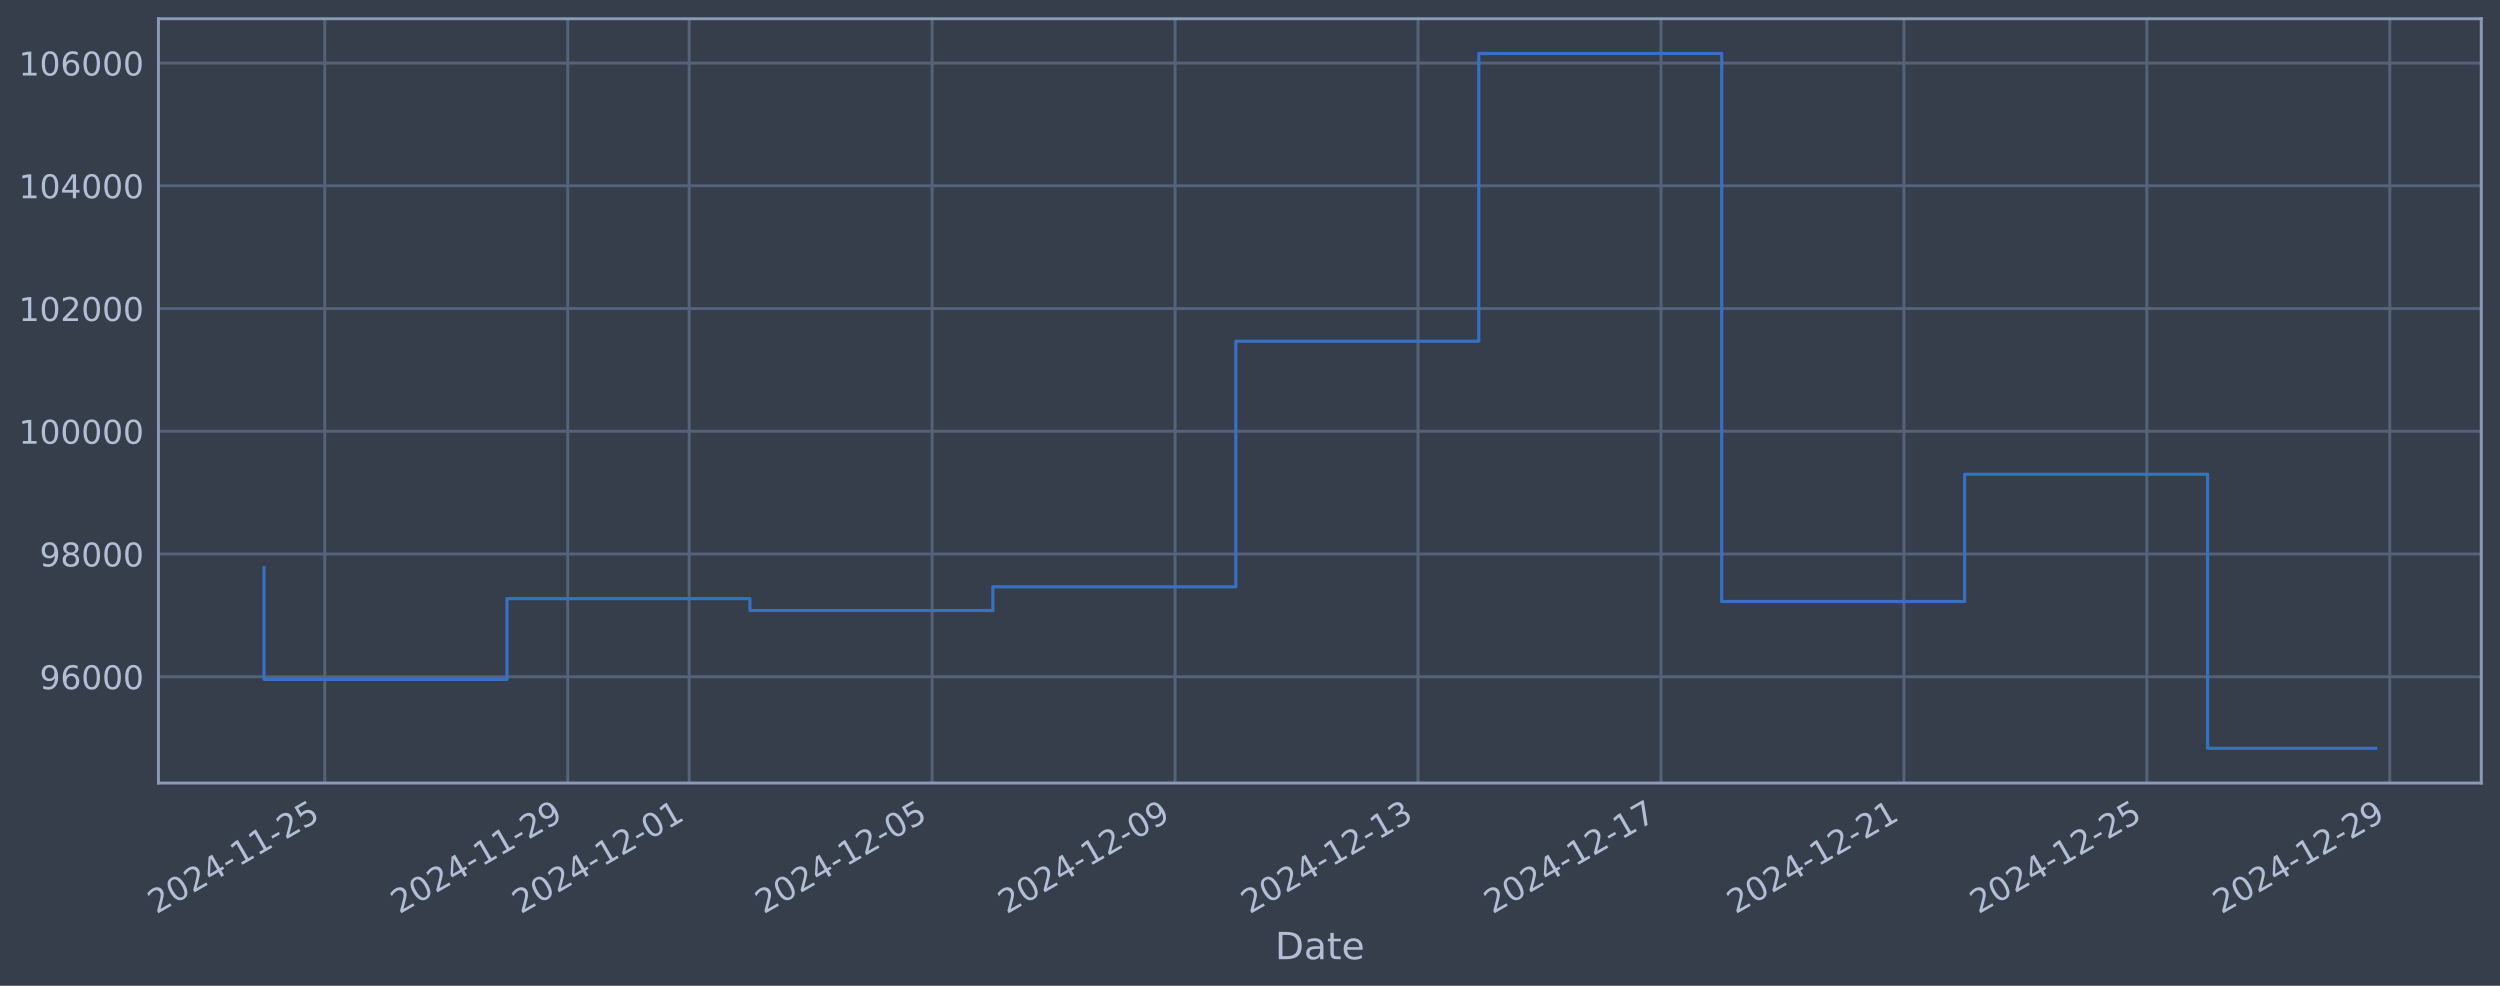
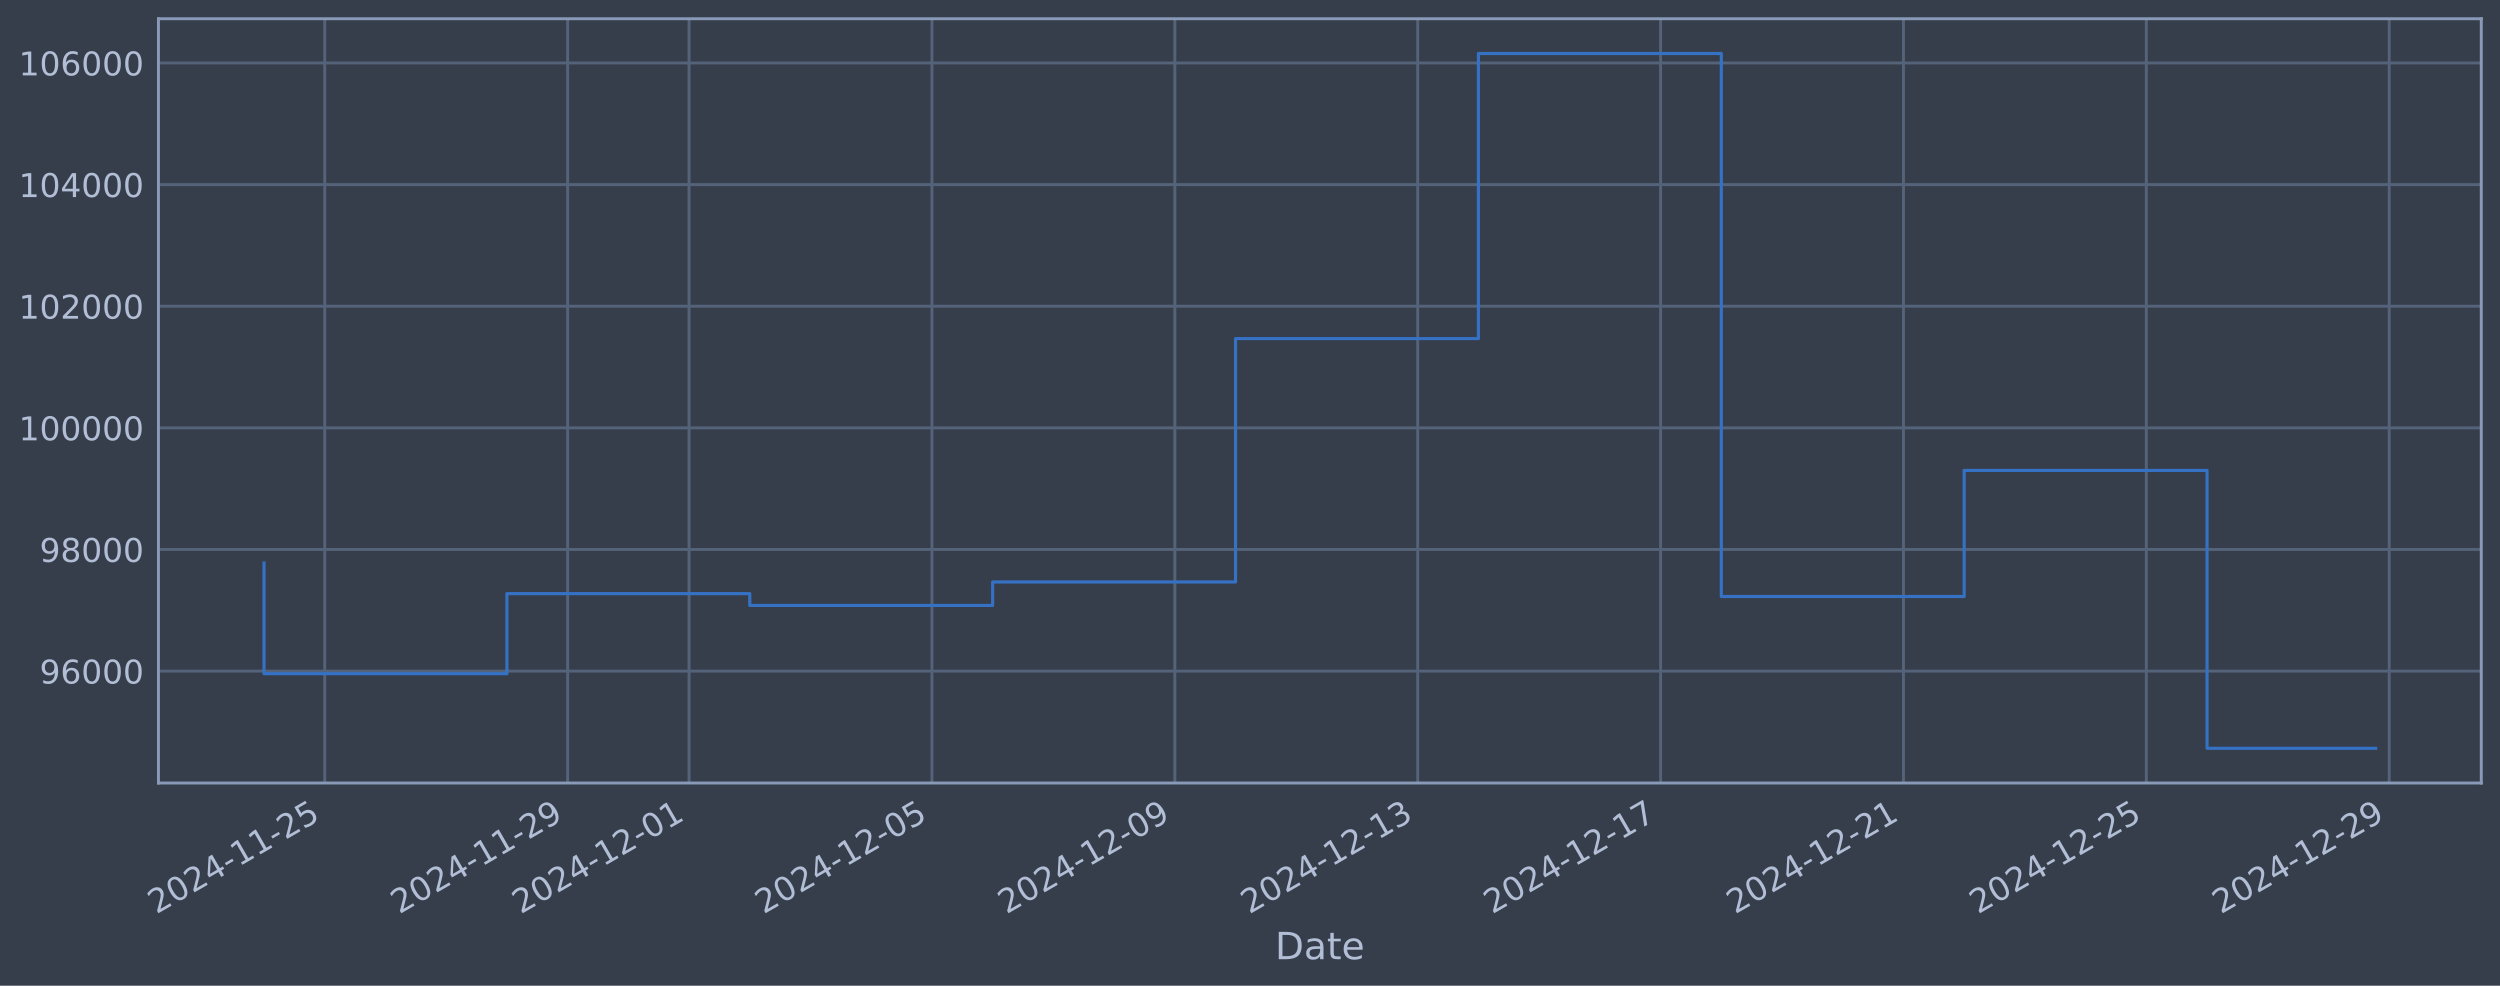
<svg xmlns="http://www.w3.org/2000/svg" xmlns:xlink="http://www.w3.org/1999/xlink" width="960.9pt" height="378.87pt" viewBox="0 0 960.9 378.87" version="1.1">
  <defs>
    <style type="text/css">*{stroke-linejoin: round; stroke-linecap: butt}</style>
  </defs>
  <g id="figure_1">
    <g id="patch_1">
      <path d="M 0 378.87  L 960.9 378.87  L 960.9 0  L 0 0  z " style="fill: #373e4b" />
    </g>
    <g id="axes_1">
      <g id="patch_2">
        <path d="M 60.901 300.96  L 953.701 300.96  L 953.701 7.2  L 60.901 7.2  z " style="fill: #373e4b" />
      </g>
      <g id="matplotlib.axis_1">
        <g id="xtick_1">
          <g id="line2d_1">
-             <path d="M 124.827 300.96  L 124.827 7.2  " clip-path="url(#p6d9f5f1da5)" style="fill: none; stroke: #546379; stroke-width: 1.12; stroke-linecap: square" />
+             <path d="M 124.82 300.96  L 124.82 7.2  " clip-path="url(#padaa83620a)" style="fill: none; stroke: #546379; stroke-width: 1.12; stroke-linecap: square" />
          </g>
          <g id="line2d_2" />
          <g id="text_1">
-             <g style="fill: #b1bed6" transform="translate(60.10133 351.4642) rotate(-30) scale(0.126 -0.126)">
+             <g style="fill: #b1bed6" transform="translate(60.09494 351.4642) rotate(-30) scale(0.126 -0.126)">
              <defs>
                <path id="DejaVuSans-32" d="M 1228 531  L 3431 531  L 3431 0  L 469 0  L 469 531  Q 828 903 1448 1529  Q 2069 2156 2228 2338  Q 2531 2678 2651 2914  Q 2772 3150 2772 3378  Q 2772 3750 2511 3984  Q 2250 4219 1831 4219  Q 1534 4219 1204 4116  Q 875 4013 500 3803  L 500 4441  Q 881 4594 1212 4672  Q 1544 4750 1819 4750  Q 2544 4750 2975 4387  Q 3406 4025 3406 3419  Q 3406 3131 3298 2873  Q 3191 2616 2906 2266  Q 2828 2175 2409 1742  Q 1991 1309 1228 531  z " transform="scale(0.015625)" />
                <path id="DejaVuSans-30" d="M 2034 4250  Q 1547 4250 1301 3770  Q 1056 3291 1056 2328  Q 1056 1369 1301 889  Q 1547 409 2034 409  Q 2525 409 2770 889  Q 3016 1369 3016 2328  Q 3016 3291 2770 3770  Q 2525 4250 2034 4250  z M 2034 4750  Q 2819 4750 3233 4129  Q 3647 3509 3647 2328  Q 3647 1150 3233 529  Q 2819 -91 2034 -91  Q 1250 -91 836 529  Q 422 1150 422 2328  Q 422 3509 836 4129  Q 1250 4750 2034 4750  z " transform="scale(0.015625)" />
                <path id="DejaVuSans-34" d="M 2419 4116  L 825 1625  L 2419 1625  L 2419 4116  z M 2253 4666  L 3047 4666  L 3047 1625  L 3713 1625  L 3713 1100  L 3047 1100  L 3047 0  L 2419 0  L 2419 1100  L 313 1100  L 313 1709  L 2253 4666  z " transform="scale(0.015625)" />
                <path id="DejaVuSans-2d" d="M 313 2009  L 1997 2009  L 1997 1497  L 313 1497  L 313 2009  z " transform="scale(0.015625)" />
                <path id="DejaVuSans-31" d="M 794 531  L 1825 531  L 1825 4091  L 703 3866  L 703 4441  L 1819 4666  L 2450 4666  L 2450 531  L 3481 531  L 3481 0  L 794 0  L 794 531  z " transform="scale(0.015625)" />
                <path id="DejaVuSans-35" d="M 691 4666  L 3169 4666  L 3169 4134  L 1269 4134  L 1269 2991  Q 1406 3038 1543 3061  Q 1681 3084 1819 3084  Q 2600 3084 3056 2656  Q 3513 2228 3513 1497  Q 3513 744 3044 326  Q 2575 -91 1722 -91  Q 1428 -91 1123 -41  Q 819 9 494 109  L 494 744  Q 775 591 1075 516  Q 1375 441 1709 441  Q 2250 441 2565 725  Q 2881 1009 2881 1497  Q 2881 1984 2565 2268  Q 2250 2553 1709 2553  Q 1456 2553 1204 2497  Q 953 2441 691 2322  L 691 4666  z " transform="scale(0.015625)" />
              </defs>
              <use xlink:href="#DejaVuSans-32" />
              <use xlink:href="#DejaVuSans-30" transform="translate(63.62305 0)" />
              <use xlink:href="#DejaVuSans-32" transform="translate(127.2461 0)" />
              <use xlink:href="#DejaVuSans-34" transform="translate(190.8691 0)" />
              <use xlink:href="#DejaVuSans-2d" transform="translate(254.4922 0)" />
              <use xlink:href="#DejaVuSans-31" transform="translate(290.5762 0)" />
              <use xlink:href="#DejaVuSans-31" transform="translate(354.1992 0)" />
              <use xlink:href="#DejaVuSans-2d" transform="translate(417.8223 0)" />
              <use xlink:href="#DejaVuSans-32" transform="translate(453.9062 0)" />
              <use xlink:href="#DejaVuSans-35" transform="translate(517.5293 0)" />
            </g>
          </g>
        </g>
        <g id="xtick_2">
          <g id="line2d_3">
-             <path d="M 218.205 300.96  L 218.205 7.2  " clip-path="url(#p6d9f5f1da5)" style="fill: none; stroke: #546379; stroke-width: 1.12; stroke-linecap: square" />
+             <path d="M 218.173 300.96  L 218.173 7.2  " clip-path="url(#padaa83620a)" style="fill: none; stroke: #546379; stroke-width: 1.12; stroke-linecap: square" />
          </g>
          <g id="line2d_4" />
          <g id="text_2">
-             <g style="fill: #b1bed6" transform="translate(153.4794 351.4642) rotate(-30) scale(0.126 -0.126)">
+             <g style="fill: #b1bed6" transform="translate(153.4475 351.4642) rotate(-30) scale(0.126 -0.126)">
              <defs>
                <path id="DejaVuSans-39" d="M 703 97  L 703 672  Q 941 559 1184 500  Q 1428 441 1663 441  Q 2288 441 2617 861  Q 2947 1281 2994 2138  Q 2813 1869 2534 1725  Q 2256 1581 1919 1581  Q 1219 1581 811 2004  Q 403 2428 403 3163  Q 403 3881 828 4315  Q 1253 4750 1959 4750  Q 2769 4750 3195 4129  Q 3622 3509 3622 2328  Q 3622 1225 3098 567  Q 2575 -91 1691 -91  Q 1453 -91 1209 -44  Q 966 3 703 97  z M 1959 2075  Q 2384 2075 2632 2365  Q 2881 2656 2881 3163  Q 2881 3666 2632 3958  Q 2384 4250 1959 4250  Q 1534 4250 1286 3958  Q 1038 3666 1038 3163  Q 1038 2656 1286 2365  Q 1534 2075 1959 2075  z " transform="scale(0.015625)" />
              </defs>
              <use xlink:href="#DejaVuSans-32" />
              <use xlink:href="#DejaVuSans-30" transform="translate(63.62305 0)" />
              <use xlink:href="#DejaVuSans-32" transform="translate(127.2461 0)" />
              <use xlink:href="#DejaVuSans-34" transform="translate(190.8691 0)" />
              <use xlink:href="#DejaVuSans-2d" transform="translate(254.4922 0)" />
              <use xlink:href="#DejaVuSans-31" transform="translate(290.5762 0)" />
              <use xlink:href="#DejaVuSans-31" transform="translate(354.1992 0)" />
              <use xlink:href="#DejaVuSans-2d" transform="translate(417.8223 0)" />
              <use xlink:href="#DejaVuSans-32" transform="translate(453.9062 0)" />
              <use xlink:href="#DejaVuSans-39" transform="translate(517.5293 0)" />
            </g>
          </g>
        </g>
        <g id="xtick_3">
          <g id="line2d_5">
-             <path d="M 264.894 300.96  L 264.894 7.2  " clip-path="url(#p6d9f5f1da5)" style="fill: none; stroke: #546379; stroke-width: 1.12; stroke-linecap: square" />
+             <path d="M 264.849 300.96  L 264.849 7.2  " clip-path="url(#padaa83620a)" style="fill: none; stroke: #546379; stroke-width: 1.12; stroke-linecap: square" />
          </g>
          <g id="line2d_6" />
          <g id="text_3">
-             <g style="fill: #b1bed6" transform="translate(200.1685 351.4642) rotate(-30) scale(0.126 -0.126)">
+             <g style="fill: #b1bed6" transform="translate(200.1237 351.4642) rotate(-30) scale(0.126 -0.126)">
              <use xlink:href="#DejaVuSans-32" />
              <use xlink:href="#DejaVuSans-30" transform="translate(63.62305 0)" />
              <use xlink:href="#DejaVuSans-32" transform="translate(127.2461 0)" />
              <use xlink:href="#DejaVuSans-34" transform="translate(190.8691 0)" />
              <use xlink:href="#DejaVuSans-2d" transform="translate(254.4922 0)" />
              <use xlink:href="#DejaVuSans-31" transform="translate(290.5762 0)" />
              <use xlink:href="#DejaVuSans-32" transform="translate(354.1992 0)" />
              <use xlink:href="#DejaVuSans-2d" transform="translate(417.8223 0)" />
              <use xlink:href="#DejaVuSans-30" transform="translate(453.9062 0)" />
              <use xlink:href="#DejaVuSans-31" transform="translate(517.5293 0)" />
            </g>
          </g>
        </g>
        <g id="xtick_4">
          <g id="line2d_7">
-             <path d="M 358.272 300.96  L 358.272 7.2  " clip-path="url(#p6d9f5f1da5)" style="fill: none; stroke: #546379; stroke-width: 1.12; stroke-linecap: square" />
+             <path d="M 358.202 300.96  L 358.202 7.2  " clip-path="url(#padaa83620a)" style="fill: none; stroke: #546379; stroke-width: 1.12; stroke-linecap: square" />
          </g>
          <g id="line2d_8" />
          <g id="text_4">
-             <g style="fill: #b1bed6" transform="translate(293.5466 351.4642) rotate(-30) scale(0.126 -0.126)">
+             <g style="fill: #b1bed6" transform="translate(293.4762 351.4642) rotate(-30) scale(0.126 -0.126)">
              <use xlink:href="#DejaVuSans-32" />
              <use xlink:href="#DejaVuSans-30" transform="translate(63.62305 0)" />
              <use xlink:href="#DejaVuSans-32" transform="translate(127.2461 0)" />
              <use xlink:href="#DejaVuSans-34" transform="translate(190.8691 0)" />
              <use xlink:href="#DejaVuSans-2d" transform="translate(254.4922 0)" />
              <use xlink:href="#DejaVuSans-31" transform="translate(290.5762 0)" />
              <use xlink:href="#DejaVuSans-32" transform="translate(354.1992 0)" />
              <use xlink:href="#DejaVuSans-2d" transform="translate(417.8223 0)" />
              <use xlink:href="#DejaVuSans-30" transform="translate(453.9062 0)" />
              <use xlink:href="#DejaVuSans-35" transform="translate(517.5293 0)" />
            </g>
          </g>
        </g>
        <g id="xtick_5">
          <g id="line2d_9">
-             <path d="M 451.65 300.96  L 451.65 7.2  " clip-path="url(#p6d9f5f1da5)" style="fill: none; stroke: #546379; stroke-width: 1.12; stroke-linecap: square" />
+             <path d="M 451.554 300.96  L 451.554 7.2  " clip-path="url(#padaa83620a)" style="fill: none; stroke: #546379; stroke-width: 1.12; stroke-linecap: square" />
          </g>
          <g id="line2d_10" />
          <g id="text_5">
-             <g style="fill: #b1bed6" transform="translate(386.9246 351.4642) rotate(-30) scale(0.126 -0.126)">
+             <g style="fill: #b1bed6" transform="translate(386.8287 351.4642) rotate(-30) scale(0.126 -0.126)">
              <use xlink:href="#DejaVuSans-32" />
              <use xlink:href="#DejaVuSans-30" transform="translate(63.62305 0)" />
              <use xlink:href="#DejaVuSans-32" transform="translate(127.2461 0)" />
              <use xlink:href="#DejaVuSans-34" transform="translate(190.8691 0)" />
              <use xlink:href="#DejaVuSans-2d" transform="translate(254.4922 0)" />
              <use xlink:href="#DejaVuSans-31" transform="translate(290.5762 0)" />
              <use xlink:href="#DejaVuSans-32" transform="translate(354.1992 0)" />
              <use xlink:href="#DejaVuSans-2d" transform="translate(417.8223 0)" />
              <use xlink:href="#DejaVuSans-30" transform="translate(453.9062 0)" />
              <use xlink:href="#DejaVuSans-39" transform="translate(517.5293 0)" />
            </g>
          </g>
        </g>
        <g id="xtick_6">
          <g id="line2d_11">
-             <path d="M 545.028 300.96  L 545.028 7.2  " clip-path="url(#p6d9f5f1da5)" style="fill: none; stroke: #546379; stroke-width: 1.12; stroke-linecap: square" />
+             <path d="M 544.907 300.96  L 544.907 7.2  " clip-path="url(#padaa83620a)" style="fill: none; stroke: #546379; stroke-width: 1.12; stroke-linecap: square" />
          </g>
          <g id="line2d_12" />
          <g id="text_6">
-             <g style="fill: #b1bed6" transform="translate(480.3027 351.4642) rotate(-30) scale(0.126 -0.126)">
+             <g style="fill: #b1bed6" transform="translate(480.1813 351.4642) rotate(-30) scale(0.126 -0.126)">
              <defs>
                <path id="DejaVuSans-33" d="M 2597 2516  Q 3050 2419 3304 2112  Q 3559 1806 3559 1356  Q 3559 666 3084 287  Q 2609 -91 1734 -91  Q 1441 -91 1130 -33  Q 819 25 488 141  L 488 750  Q 750 597 1062 519  Q 1375 441 1716 441  Q 2309 441 2620 675  Q 2931 909 2931 1356  Q 2931 1769 2642 2001  Q 2353 2234 1838 2234  L 1294 2234  L 1294 2753  L 1863 2753  Q 2328 2753 2575 2939  Q 2822 3125 2822 3475  Q 2822 3834 2567 4026  Q 2313 4219 1838 4219  Q 1578 4219 1281 4162  Q 984 4106 628 3988  L 628 4550  Q 988 4650 1302 4700  Q 1616 4750 1894 4750  Q 2613 4750 3031 4423  Q 3450 4097 3450 3541  Q 3450 3153 3228 2886  Q 3006 2619 2597 2516  z " transform="scale(0.015625)" />
              </defs>
              <use xlink:href="#DejaVuSans-32" />
              <use xlink:href="#DejaVuSans-30" transform="translate(63.62305 0)" />
              <use xlink:href="#DejaVuSans-32" transform="translate(127.2461 0)" />
              <use xlink:href="#DejaVuSans-34" transform="translate(190.8691 0)" />
              <use xlink:href="#DejaVuSans-2d" transform="translate(254.4922 0)" />
              <use xlink:href="#DejaVuSans-31" transform="translate(290.5762 0)" />
              <use xlink:href="#DejaVuSans-32" transform="translate(354.1992 0)" />
              <use xlink:href="#DejaVuSans-2d" transform="translate(417.8223 0)" />
              <use xlink:href="#DejaVuSans-31" transform="translate(453.9062 0)" />
              <use xlink:href="#DejaVuSans-33" transform="translate(517.5293 0)" />
            </g>
          </g>
        </g>
        <g id="xtick_7">
          <g id="line2d_13">
-             <path d="M 638.406 300.96  L 638.406 7.2  " clip-path="url(#p6d9f5f1da5)" style="fill: none; stroke: #546379; stroke-width: 1.12; stroke-linecap: square" />
+             <path d="M 638.259 300.96  L 638.259 7.2  " clip-path="url(#padaa83620a)" style="fill: none; stroke: #546379; stroke-width: 1.12; stroke-linecap: square" />
          </g>
          <g id="line2d_14" />
          <g id="text_7">
-             <g style="fill: #b1bed6" transform="translate(573.6808 351.4642) rotate(-30) scale(0.126 -0.126)">
+             <g style="fill: #b1bed6" transform="translate(573.5338 351.4642) rotate(-30) scale(0.126 -0.126)">
              <defs>
                <path id="DejaVuSans-37" d="M 525 4666  L 3525 4666  L 3525 4397  L 1831 0  L 1172 0  L 2766 4134  L 525 4134  L 525 4666  z " transform="scale(0.015625)" />
              </defs>
              <use xlink:href="#DejaVuSans-32" />
              <use xlink:href="#DejaVuSans-30" transform="translate(63.62305 0)" />
              <use xlink:href="#DejaVuSans-32" transform="translate(127.2461 0)" />
              <use xlink:href="#DejaVuSans-34" transform="translate(190.8691 0)" />
              <use xlink:href="#DejaVuSans-2d" transform="translate(254.4922 0)" />
              <use xlink:href="#DejaVuSans-31" transform="translate(290.5762 0)" />
              <use xlink:href="#DejaVuSans-32" transform="translate(354.1992 0)" />
              <use xlink:href="#DejaVuSans-2d" transform="translate(417.8223 0)" />
              <use xlink:href="#DejaVuSans-31" transform="translate(453.9062 0)" />
              <use xlink:href="#DejaVuSans-37" transform="translate(517.5293 0)" />
            </g>
          </g>
        </g>
        <g id="xtick_8">
          <g id="line2d_15">
-             <path d="M 731.784 300.96  L 731.784 7.2  " clip-path="url(#p6d9f5f1da5)" style="fill: none; stroke: #546379; stroke-width: 1.12; stroke-linecap: square" />
+             <path d="M 731.612 300.96  L 731.612 7.2  " clip-path="url(#padaa83620a)" style="fill: none; stroke: #546379; stroke-width: 1.12; stroke-linecap: square" />
          </g>
          <g id="line2d_16" />
          <g id="text_8">
-             <g style="fill: #b1bed6" transform="translate(667.0589 351.4642) rotate(-30) scale(0.126 -0.126)">
+             <g style="fill: #b1bed6" transform="translate(666.8863 351.4642) rotate(-30) scale(0.126 -0.126)">
              <use xlink:href="#DejaVuSans-32" />
              <use xlink:href="#DejaVuSans-30" transform="translate(63.62305 0)" />
              <use xlink:href="#DejaVuSans-32" transform="translate(127.2461 0)" />
              <use xlink:href="#DejaVuSans-34" transform="translate(190.8691 0)" />
              <use xlink:href="#DejaVuSans-2d" transform="translate(254.4922 0)" />
              <use xlink:href="#DejaVuSans-31" transform="translate(290.5762 0)" />
              <use xlink:href="#DejaVuSans-32" transform="translate(354.1992 0)" />
              <use xlink:href="#DejaVuSans-2d" transform="translate(417.8223 0)" />
              <use xlink:href="#DejaVuSans-32" transform="translate(453.9062 0)" />
              <use xlink:href="#DejaVuSans-31" transform="translate(517.5293 0)" />
            </g>
          </g>
        </g>
        <g id="xtick_9">
          <g id="line2d_17">
-             <path d="M 825.163 300.96  L 825.163 7.2  " clip-path="url(#p6d9f5f1da5)" style="fill: none; stroke: #546379; stroke-width: 1.12; stroke-linecap: square" />
+             <path d="M 824.964 300.96  L 824.964 7.2  " clip-path="url(#padaa83620a)" style="fill: none; stroke: #546379; stroke-width: 1.12; stroke-linecap: square" />
          </g>
          <g id="line2d_18" />
          <g id="text_9">
-             <g style="fill: #b1bed6" transform="translate(760.437 351.4642) rotate(-30) scale(0.126 -0.126)">
+             <g style="fill: #b1bed6" transform="translate(760.2388 351.4642) rotate(-30) scale(0.126 -0.126)">
              <use xlink:href="#DejaVuSans-32" />
              <use xlink:href="#DejaVuSans-30" transform="translate(63.62305 0)" />
              <use xlink:href="#DejaVuSans-32" transform="translate(127.2461 0)" />
              <use xlink:href="#DejaVuSans-34" transform="translate(190.8691 0)" />
              <use xlink:href="#DejaVuSans-2d" transform="translate(254.4922 0)" />
              <use xlink:href="#DejaVuSans-31" transform="translate(290.5762 0)" />
              <use xlink:href="#DejaVuSans-32" transform="translate(354.1992 0)" />
              <use xlink:href="#DejaVuSans-2d" transform="translate(417.8223 0)" />
              <use xlink:href="#DejaVuSans-32" transform="translate(453.9062 0)" />
              <use xlink:href="#DejaVuSans-35" transform="translate(517.5293 0)" />
            </g>
          </g>
        </g>
        <g id="xtick_10">
          <g id="line2d_19">
-             <path d="M 918.541 300.96  L 918.541 7.2  " clip-path="url(#p6d9f5f1da5)" style="fill: none; stroke: #546379; stroke-width: 1.12; stroke-linecap: square" />
+             <path d="M 918.317 300.96  L 918.317 7.2  " clip-path="url(#padaa83620a)" style="fill: none; stroke: #546379; stroke-width: 1.12; stroke-linecap: square" />
          </g>
          <g id="line2d_20" />
          <g id="text_10">
-             <g style="fill: #b1bed6" transform="translate(853.8151 351.4642) rotate(-30) scale(0.126 -0.126)">
+             <g style="fill: #b1bed6" transform="translate(853.5913 351.4642) rotate(-30) scale(0.126 -0.126)">
              <use xlink:href="#DejaVuSans-32" />
              <use xlink:href="#DejaVuSans-30" transform="translate(63.62305 0)" />
              <use xlink:href="#DejaVuSans-32" transform="translate(127.2461 0)" />
              <use xlink:href="#DejaVuSans-34" transform="translate(190.8691 0)" />
              <use xlink:href="#DejaVuSans-2d" transform="translate(254.4922 0)" />
              <use xlink:href="#DejaVuSans-31" transform="translate(290.5762 0)" />
              <use xlink:href="#DejaVuSans-32" transform="translate(354.1992 0)" />
              <use xlink:href="#DejaVuSans-2d" transform="translate(417.8223 0)" />
              <use xlink:href="#DejaVuSans-32" transform="translate(453.9062 0)" />
              <use xlink:href="#DejaVuSans-39" transform="translate(517.5293 0)" />
            </g>
          </g>
        </g>
        <g id="text_11">
          <g style="fill: #b1bed6" transform="translate(490.0914 368.6753) scale(0.144 -0.144)">
            <defs>
              <path id="DejaVuSans-44" d="M 1259 4147  L 1259 519  L 2022 519  Q 2988 519 3436 956  Q 3884 1394 3884 2338  Q 3884 3275 3436 3711  Q 2988 4147 2022 4147  L 1259 4147  z M 628 4666  L 1925 4666  Q 3281 4666 3915 4102  Q 4550 3538 4550 2338  Q 4550 1131 3912 565  Q 3275 0 1925 0  L 628 0  L 628 4666  z " transform="scale(0.015625)" />
              <path id="DejaVuSans-61" d="M 2194 1759  Q 1497 1759 1228 1600  Q 959 1441 959 1056  Q 959 750 1161 570  Q 1363 391 1709 391  Q 2188 391 2477 730  Q 2766 1069 2766 1631  L 2766 1759  L 2194 1759  z M 3341 1997  L 3341 0  L 2766 0  L 2766 531  Q 2569 213 2275 61  Q 1981 -91 1556 -91  Q 1019 -91 701 211  Q 384 513 384 1019  Q 384 1609 779 1909  Q 1175 2209 1959 2209  L 2766 2209  L 2766 2266  Q 2766 2663 2505 2880  Q 2244 3097 1772 3097  Q 1472 3097 1187 3025  Q 903 2953 641 2809  L 641 3341  Q 956 3463 1253 3523  Q 1550 3584 1831 3584  Q 2591 3584 2966 3190  Q 3341 2797 3341 1997  z " transform="scale(0.015625)" />
              <path id="DejaVuSans-74" d="M 1172 4494  L 1172 3500  L 2356 3500  L 2356 3053  L 1172 3053  L 1172 1153  Q 1172 725 1289 603  Q 1406 481 1766 481  L 2356 481  L 2356 0  L 1766 0  Q 1100 0 847 248  Q 594 497 594 1153  L 594 3053  L 172 3053  L 172 3500  L 594 3500  L 594 4494  L 1172 4494  z " transform="scale(0.015625)" />
              <path id="DejaVuSans-65" d="M 3597 1894  L 3597 1613  L 953 1613  Q 991 1019 1311 708  Q 1631 397 2203 397  Q 2534 397 2845 478  Q 3156 559 3463 722  L 3463 178  Q 3153 47 2828 -22  Q 2503 -91 2169 -91  Q 1331 -91 842 396  Q 353 884 353 1716  Q 353 2575 817 3079  Q 1281 3584 2069 3584  Q 2775 3584 3186 3129  Q 3597 2675 3597 1894  z M 3022 2063  Q 3016 2534 2758 2815  Q 2500 3097 2075 3097  Q 1594 3097 1305 2825  Q 1016 2553 972 2059  L 3022 2063  z " transform="scale(0.015625)" />
            </defs>
            <use xlink:href="#DejaVuSans-44" />
            <use xlink:href="#DejaVuSans-61" transform="translate(77.00195 0)" />
            <use xlink:href="#DejaVuSans-74" transform="translate(138.2812 0)" />
            <use xlink:href="#DejaVuSans-65" transform="translate(177.4902 0)" />
          </g>
        </g>
      </g>
      <g id="matplotlib.axis_2">
        <g id="ytick_1">
          <g id="line2d_21">
-             <path d="M 60.901 260.125  L 953.701 260.125  " clip-path="url(#p6d9f5f1da5)" style="fill: none; stroke: #546379; stroke-width: 1.12; stroke-linecap: square" />
+             <path d="M 60.901 257.946  L 953.701 257.946  " clip-path="url(#padaa83620a)" style="fill: none; stroke: #546379; stroke-width: 1.12; stroke-linecap: square" />
          </g>
          <g id="line2d_22" />
          <g id="text_12">
-             <g style="fill: #b1bed6" transform="translate(15.21675 264.9116) scale(0.126 -0.126)">
+             <g style="fill: #b1bed6" transform="translate(15.21675 262.7335) scale(0.126 -0.126)">
              <defs>
                <path id="DejaVuSans-36" d="M 2113 2584  Q 1688 2584 1439 2293  Q 1191 2003 1191 1497  Q 1191 994 1439 701  Q 1688 409 2113 409  Q 2538 409 2786 701  Q 3034 994 3034 1497  Q 3034 2003 2786 2293  Q 2538 2584 2113 2584  z M 3366 4563  L 3366 3988  Q 3128 4100 2886 4159  Q 2644 4219 2406 4219  Q 1781 4219 1451 3797  Q 1122 3375 1075 2522  Q 1259 2794 1537 2939  Q 1816 3084 2150 3084  Q 2853 3084 3261 2657  Q 3669 2231 3669 1497  Q 3669 778 3244 343  Q 2819 -91 2113 -91  Q 1303 -91 875 529  Q 447 1150 447 2328  Q 447 3434 972 4092  Q 1497 4750 2381 4750  Q 2619 4750 2861 4703  Q 3103 4656 3366 4563  z " transform="scale(0.015625)" />
              </defs>
              <use xlink:href="#DejaVuSans-39" />
              <use xlink:href="#DejaVuSans-36" transform="translate(63.62305 0)" />
              <use xlink:href="#DejaVuSans-30" transform="translate(127.2461 0)" />
              <use xlink:href="#DejaVuSans-30" transform="translate(190.8691 0)" />
              <use xlink:href="#DejaVuSans-30" transform="translate(254.4922 0)" />
            </g>
          </g>
        </g>
        <g id="ytick_2">
          <g id="line2d_23">
-             <path d="M 60.901 212.946  L 953.701 212.946  " clip-path="url(#p6d9f5f1da5)" style="fill: none; stroke: #546379; stroke-width: 1.12; stroke-linecap: square" />
+             <path d="M 60.901 211.197  L 953.701 211.197  " clip-path="url(#padaa83620a)" style="fill: none; stroke: #546379; stroke-width: 1.12; stroke-linecap: square" />
          </g>
          <g id="line2d_24" />
          <g id="text_13">
-             <g style="fill: #b1bed6" transform="translate(15.21675 217.7333) scale(0.126 -0.126)">
+             <g style="fill: #b1bed6" transform="translate(15.21675 215.984) scale(0.126 -0.126)">
              <defs>
                <path id="DejaVuSans-38" d="M 2034 2216  Q 1584 2216 1326 1975  Q 1069 1734 1069 1313  Q 1069 891 1326 650  Q 1584 409 2034 409  Q 2484 409 2743 651  Q 3003 894 3003 1313  Q 3003 1734 2745 1975  Q 2488 2216 2034 2216  z M 1403 2484  Q 997 2584 770 2862  Q 544 3141 544 3541  Q 544 4100 942 4425  Q 1341 4750 2034 4750  Q 2731 4750 3128 4425  Q 3525 4100 3525 3541  Q 3525 3141 3298 2862  Q 3072 2584 2669 2484  Q 3125 2378 3379 2068  Q 3634 1759 3634 1313  Q 3634 634 3220 271  Q 2806 -91 2034 -91  Q 1263 -91 848 271  Q 434 634 434 1313  Q 434 1759 690 2068  Q 947 2378 1403 2484  z M 1172 3481  Q 1172 3119 1398 2916  Q 1625 2713 2034 2713  Q 2441 2713 2670 2916  Q 2900 3119 2900 3481  Q 2900 3844 2670 4047  Q 2441 4250 2034 4250  Q 1625 4250 1398 4047  Q 1172 3844 1172 3481  z " transform="scale(0.015625)" />
              </defs>
              <use xlink:href="#DejaVuSans-39" />
              <use xlink:href="#DejaVuSans-38" transform="translate(63.62305 0)" />
              <use xlink:href="#DejaVuSans-30" transform="translate(127.2461 0)" />
              <use xlink:href="#DejaVuSans-30" transform="translate(190.8691 0)" />
              <use xlink:href="#DejaVuSans-30" transform="translate(254.4922 0)" />
            </g>
          </g>
        </g>
        <g id="ytick_3">
          <g id="line2d_25">
-             <path d="M 60.901 165.768  L 953.701 165.768  " clip-path="url(#p6d9f5f1da5)" style="fill: none; stroke: #546379; stroke-width: 1.12; stroke-linecap: square" />
+             <path d="M 60.901 164.448  L 953.701 164.448  " clip-path="url(#padaa83620a)" style="fill: none; stroke: #546379; stroke-width: 1.12; stroke-linecap: square" />
          </g>
          <g id="line2d_26" />
          <g id="text_14">
-             <g style="fill: #b1bed6" transform="translate(7.2 170.5549) scale(0.126 -0.126)">
+             <g style="fill: #b1bed6" transform="translate(7.2 169.2346) scale(0.126 -0.126)">
              <use xlink:href="#DejaVuSans-31" />
              <use xlink:href="#DejaVuSans-30" transform="translate(63.62305 0)" />
              <use xlink:href="#DejaVuSans-30" transform="translate(127.2461 0)" />
              <use xlink:href="#DejaVuSans-30" transform="translate(190.8691 0)" />
              <use xlink:href="#DejaVuSans-30" transform="translate(254.4922 0)" />
              <use xlink:href="#DejaVuSans-30" transform="translate(318.1152 0)" />
            </g>
          </g>
        </g>
        <g id="ytick_4">
          <g id="line2d_27">
-             <path d="M 60.901 118.59  L 953.701 118.59  " clip-path="url(#p6d9f5f1da5)" style="fill: none; stroke: #546379; stroke-width: 1.12; stroke-linecap: square" />
+             <path d="M 60.901 117.698  L 953.701 117.698  " clip-path="url(#padaa83620a)" style="fill: none; stroke: #546379; stroke-width: 1.12; stroke-linecap: square" />
          </g>
          <g id="line2d_28" />
          <g id="text_15">
-             <g style="fill: #b1bed6" transform="translate(7.2 123.3766) scale(0.126 -0.126)">
+             <g style="fill: #b1bed6" transform="translate(7.2 122.4852) scale(0.126 -0.126)">
              <use xlink:href="#DejaVuSans-31" />
              <use xlink:href="#DejaVuSans-30" transform="translate(63.62305 0)" />
              <use xlink:href="#DejaVuSans-32" transform="translate(127.2461 0)" />
              <use xlink:href="#DejaVuSans-30" transform="translate(190.8691 0)" />
              <use xlink:href="#DejaVuSans-30" transform="translate(254.4922 0)" />
              <use xlink:href="#DejaVuSans-30" transform="translate(318.1152 0)" />
            </g>
          </g>
        </g>
        <g id="ytick_5">
          <g id="line2d_29">
-             <path d="M 60.901 71.411  L 953.701 71.411  " clip-path="url(#p6d9f5f1da5)" style="fill: none; stroke: #546379; stroke-width: 1.12; stroke-linecap: square" />
+             <path d="M 60.901 70.949  L 953.701 70.949  " clip-path="url(#padaa83620a)" style="fill: none; stroke: #546379; stroke-width: 1.12; stroke-linecap: square" />
          </g>
          <g id="line2d_30" />
          <g id="text_16">
-             <g style="fill: #b1bed6" transform="translate(7.2 76.19824) scale(0.126 -0.126)">
+             <g style="fill: #b1bed6" transform="translate(7.2 75.73583) scale(0.126 -0.126)">
              <use xlink:href="#DejaVuSans-31" />
              <use xlink:href="#DejaVuSans-30" transform="translate(63.62305 0)" />
              <use xlink:href="#DejaVuSans-34" transform="translate(127.2461 0)" />
              <use xlink:href="#DejaVuSans-30" transform="translate(190.8691 0)" />
              <use xlink:href="#DejaVuSans-30" transform="translate(254.4922 0)" />
              <use xlink:href="#DejaVuSans-30" transform="translate(318.1152 0)" />
            </g>
          </g>
        </g>
        <g id="ytick_6">
          <g id="line2d_31">
-             <path d="M 60.901 24.233  L 953.701 24.233  " clip-path="url(#p6d9f5f1da5)" style="fill: none; stroke: #546379; stroke-width: 1.12; stroke-linecap: square" />
+             <path d="M 60.901 24.199  L 953.701 24.199  " clip-path="url(#padaa83620a)" style="fill: none; stroke: #546379; stroke-width: 1.12; stroke-linecap: square" />
          </g>
          <g id="line2d_32" />
          <g id="text_17">
-             <g style="fill: #b1bed6" transform="translate(7.2 29.01989) scale(0.126 -0.126)">
+             <g style="fill: #b1bed6" transform="translate(7.2 28.98643) scale(0.126 -0.126)">
              <use xlink:href="#DejaVuSans-31" />
              <use xlink:href="#DejaVuSans-30" transform="translate(63.62305 0)" />
              <use xlink:href="#DejaVuSans-36" transform="translate(127.2461 0)" />
              <use xlink:href="#DejaVuSans-30" transform="translate(190.8691 0)" />
              <use xlink:href="#DejaVuSans-30" transform="translate(254.4922 0)" />
              <use xlink:href="#DejaVuSans-30" transform="translate(318.1152 0)" />
            </g>
          </g>
        </g>
      </g>
      <g id="line2d_33">
-         <path d="M 101.482 218.208  L 101.482 261.139  L 194.86 261.139  L 194.86 230.081  L 288.238 230.081  L 288.238 234.659  L 381.617 234.659  L 381.617 225.553  L 474.995 225.553  L 474.995 131.15  L 568.373 131.15  L 568.373 20.553  L 661.751 20.553  L 661.751 231.192  L 755.129 231.192  L 755.129 182.278  L 848.507 182.278  L 848.507 287.607  L 913.119 287.607  " clip-path="url(#p6d9f5f1da5)" style="fill: none; stroke: #3572c6; stroke-width: 1.2; stroke-linecap: square" />
+         <path d="M 101.482 216.411  L 101.482 258.952  L 194.835 258.952  L 194.835 228.176  L 288.187 228.176  L 288.187 232.713  L 381.54 232.713  L 381.54 223.69  L 474.892 223.69  L 474.892 130.145  L 568.245 130.145  L 568.245 20.553  L 661.597 20.553  L 661.597 229.276  L 754.95 229.276  L 754.95 180.807  L 848.302 180.807  L 848.302 287.607  L 913.119 287.607  " clip-path="url(#padaa83620a)" style="fill: none; stroke: #3572c6; stroke-width: 1.2; stroke-linecap: square" />
      </g>
      <g id="patch_3">
        <path d="M 60.901 300.96  L 60.901 7.2  " style="fill: none; stroke: #899ab8; stroke-width: 1.12; stroke-linejoin: miter; stroke-linecap: square" />
      </g>
      <g id="patch_4">
        <path d="M 953.701 300.96  L 953.701 7.2  " style="fill: none; stroke: #899ab8; stroke-width: 1.12; stroke-linejoin: miter; stroke-linecap: square" />
      </g>
      <g id="patch_5">
        <path d="M 60.901 300.96  L 953.701 300.96  " style="fill: none; stroke: #899ab8; stroke-width: 1.12; stroke-linejoin: miter; stroke-linecap: square" />
      </g>
      <g id="patch_6">
        <path d="M 60.901 7.2  L 953.701 7.2  " style="fill: none; stroke: #899ab8; stroke-width: 1.12; stroke-linejoin: miter; stroke-linecap: square" />
      </g>
    </g>
  </g>
  <defs>
-     <clipPath id="p6d9f5f1da5">
+     <clipPath id="padaa83620a">
      <rect x="60.901" y="7.2" width="892.8" height="293.76" />
    </clipPath>
  </defs>
</svg>
